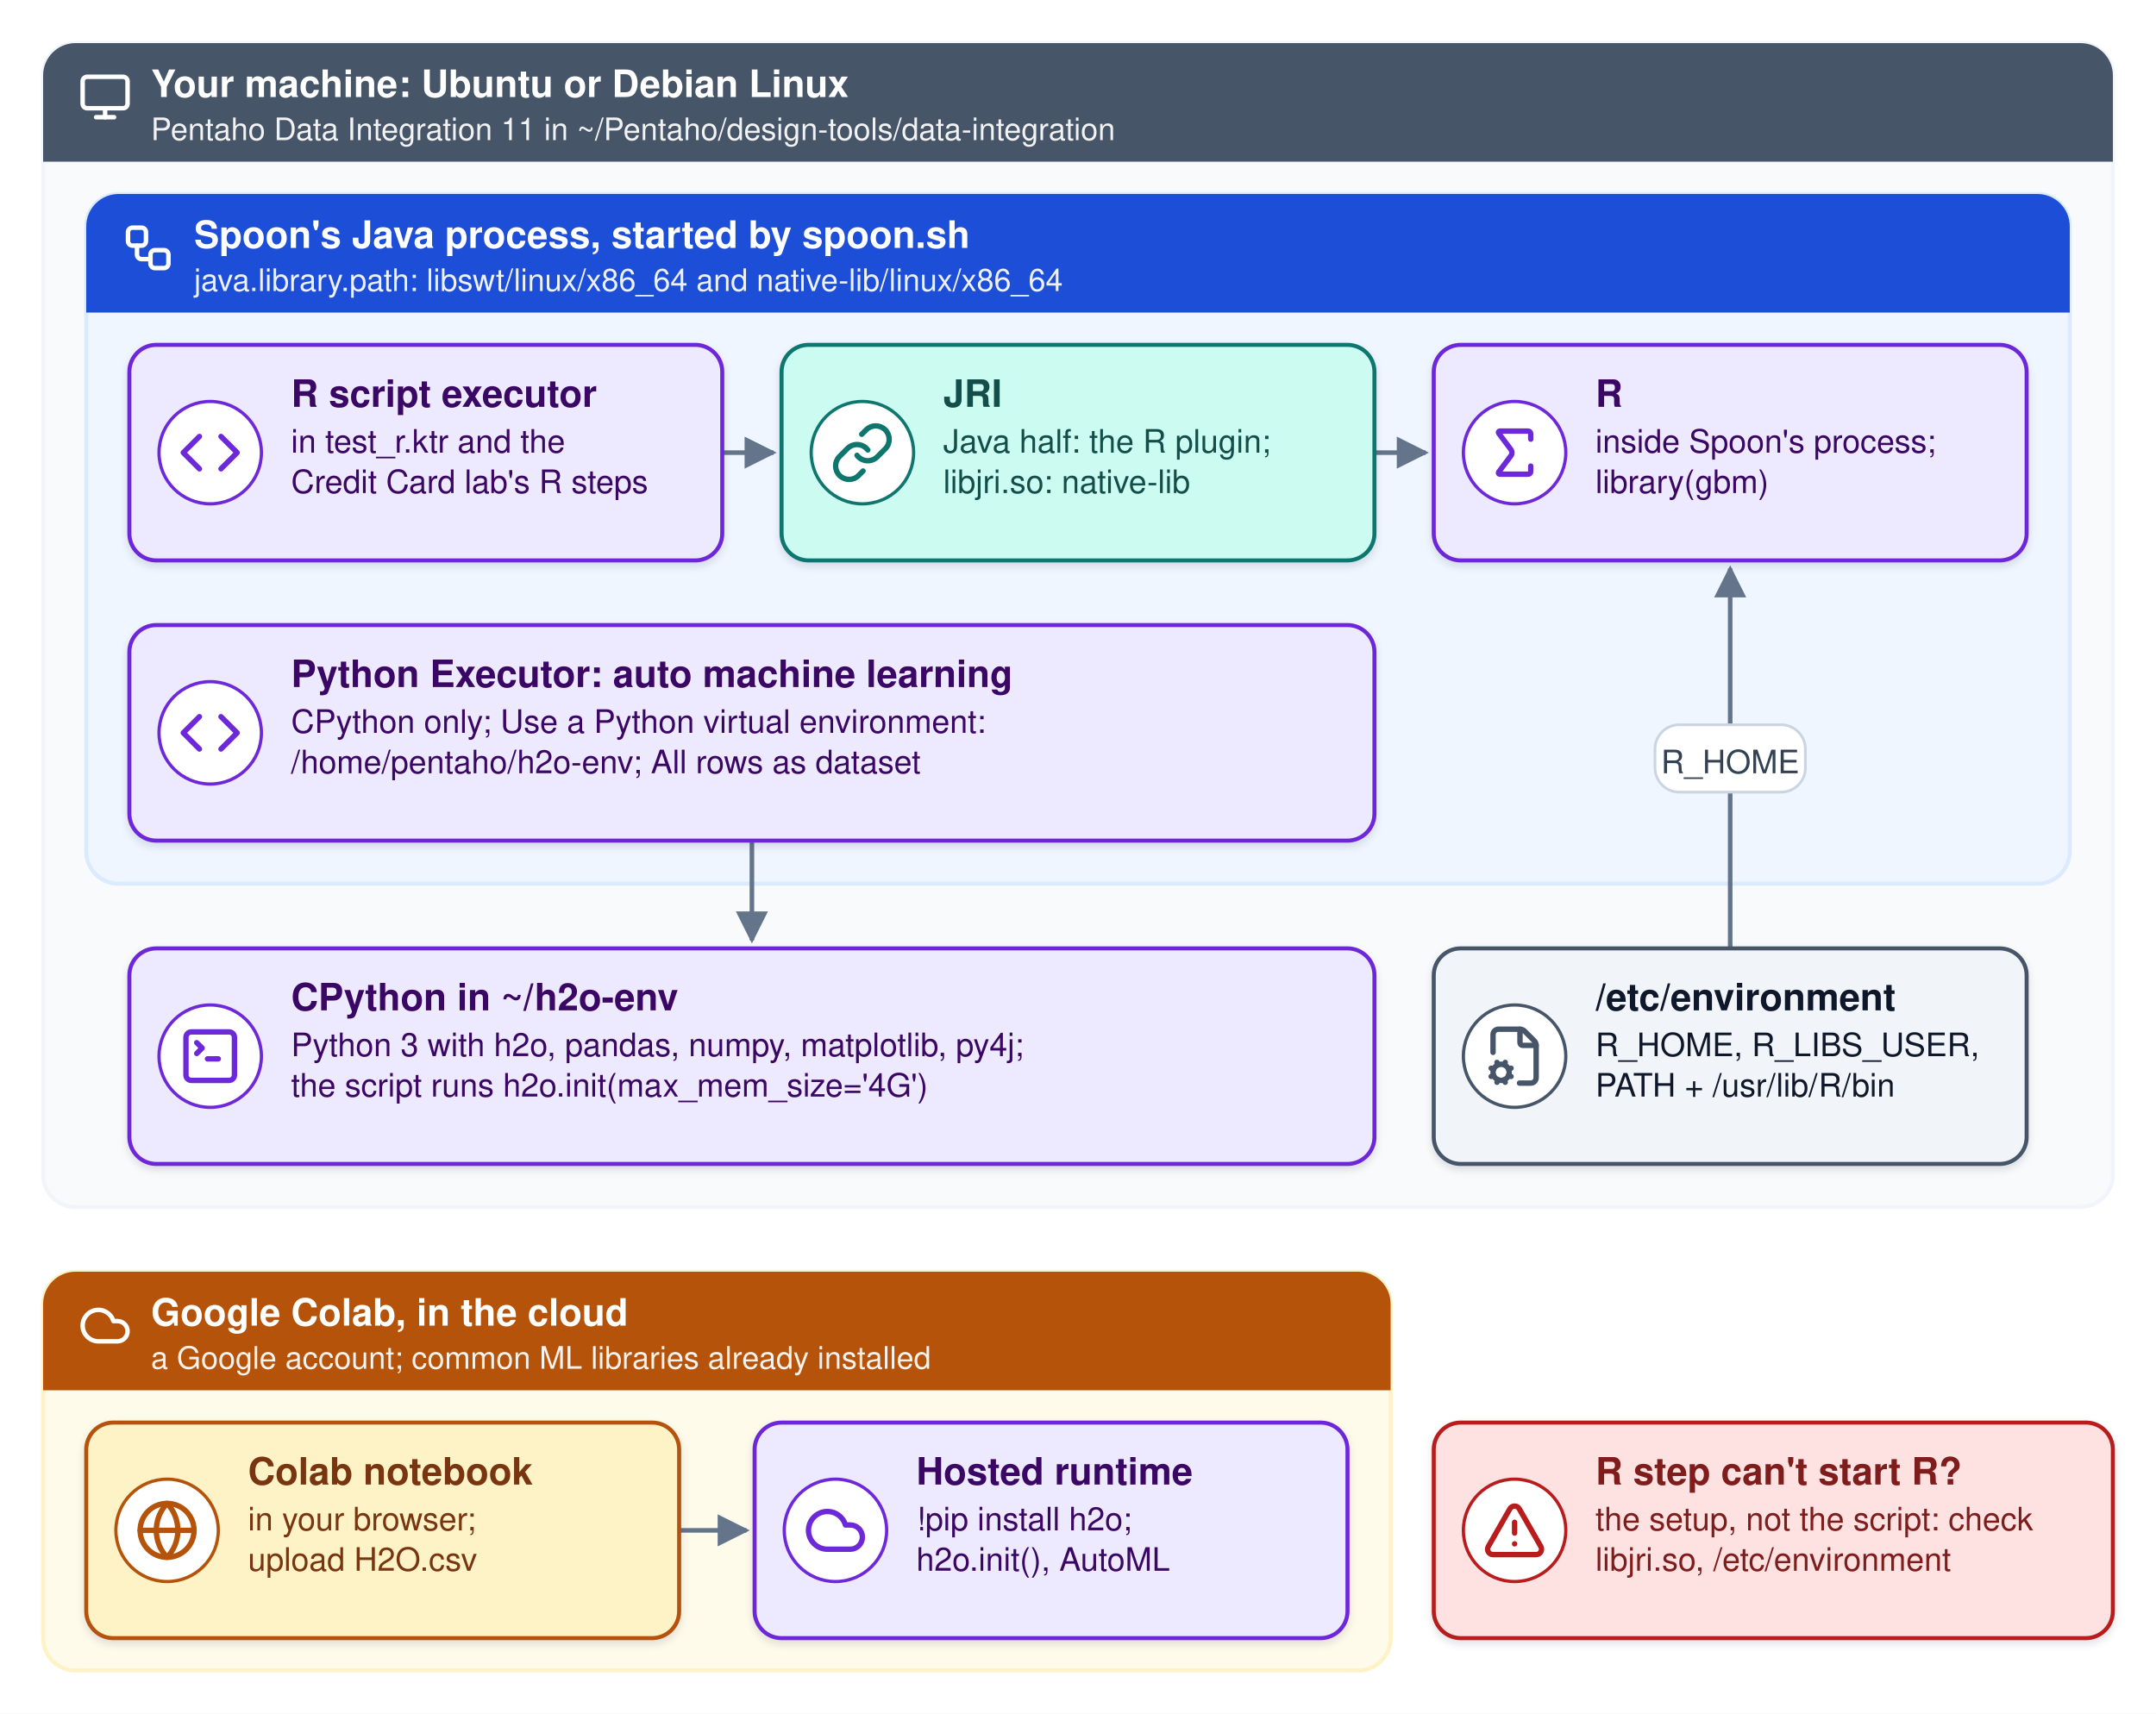
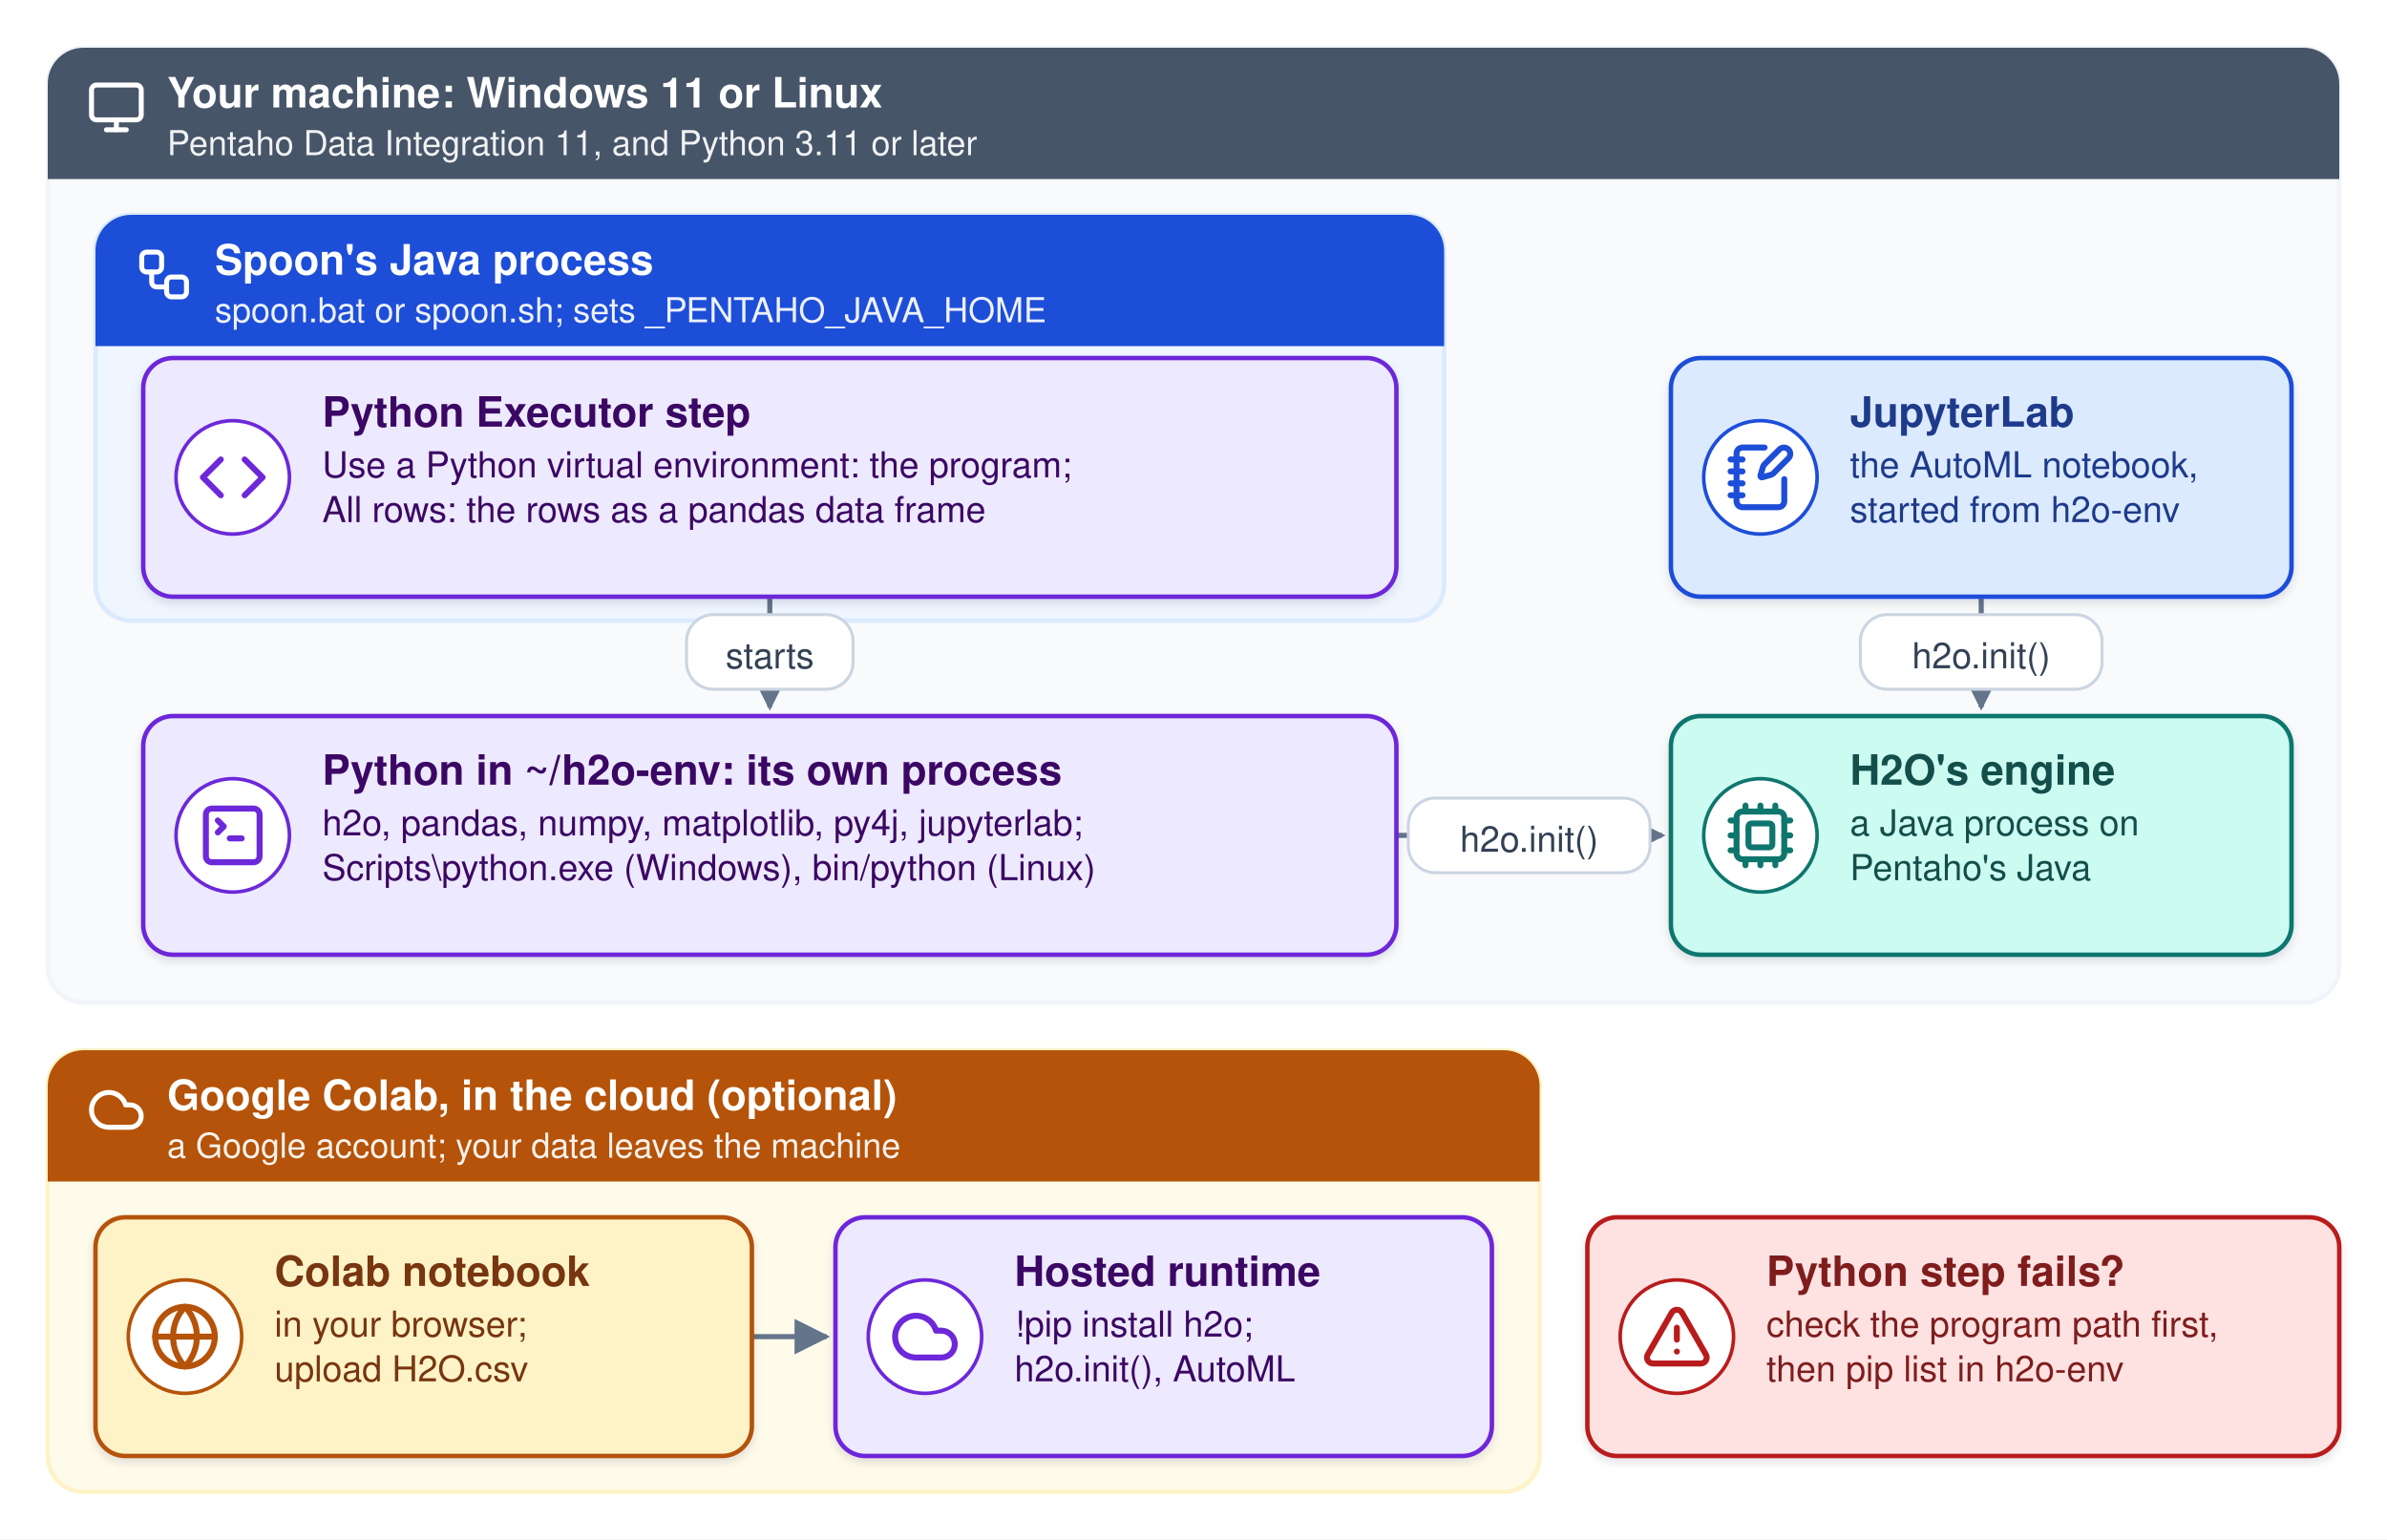
- <svg xmlns="http://www.w3.org/2000/svg" width="800" height="636" viewBox="0 0 800 636" font-family="Segoe UI, Helvetica, Arial, sans-serif">
+ <svg xmlns="http://www.w3.org/2000/svg" width="800" height="516" viewBox="0 0 800 516" font-family="Segoe UI, Helvetica, Arial, sans-serif">
  <defs>
    <marker id="arrow" viewBox="0 0 10 10" refX="9" refY="5" markerWidth="7" markerHeight="7" orient="auto-start-reverse">
      <path d="M0 0L10 5L0 10z" fill="#64748b" />
    </marker>
    <filter id="shadow" x="-10%" y="-10%" width="120%" height="140%">
      <feDropShadow dx="0" dy="1.5" stdDeviation="1.5" flood-color="#0f172a" flood-opacity="0.12" />
    </filter>
  </defs>
-   <rect width="800" height="636" fill="#ffffff" />
-   <rect x="16" y="16" width="768" height="432" rx="12" fill="#f8fafc" stroke="#f1f5f9" stroke-width="1.5" />
+   <rect width="800" height="516" fill="#ffffff" />
+   <rect x="16" y="16" width="768" height="320" rx="12" fill="#f8fafc" stroke="#f1f5f9" stroke-width="1.5" />
  <path d="M16 28a12 12 0 0 1 12-12h744a12 12 0 0 1 12 12v32h-768z" fill="#475569" />
  <g transform="translate(29 26) scale(0.8333333)" fill="none" stroke="#ffffff" stroke-width="2" stroke-linecap="round" stroke-linejoin="round">
    <rect width="20" height="14" x="2" y="3" rx="2" />
    <line x1="8" x2="16" y1="21" y2="21" />
    <line x1="12" x2="12" y1="17" y2="21" />
  </g>
-   <text x="56" y="36" font-size="14" font-weight="700" fill="#ffffff">Your machine: Ubuntu or Debian Linux</text>
-   <text x="56" y="52" font-size="11.5" fill="#ffffff" opacity="0.92">Pentaho Data Integration 11 in ~/Pentaho/design-tools/data-integration</text>
-   <rect x="32" y="72" width="736" height="256" rx="12" fill="#eff6ff" stroke="#dbeafe" stroke-width="1.5" />
-   <path d="M32 84a12 12 0 0 1 12-12h712a12 12 0 0 1 12 12v32h-736z" fill="#1d4ed8" />
+   <text x="56" y="36" font-size="14" font-weight="700" fill="#ffffff">Your machine: Windows 11 or Linux</text>
+   <text x="56" y="52" font-size="11.5" fill="#ffffff" opacity="0.92">Pentaho Data Integration 11, and Python 3.11 or later</text>
+   <rect x="32" y="72" width="452" height="136" rx="12" fill="#eff6ff" stroke="#dbeafe" stroke-width="1.5" />
+   <path d="M32 84a12 12 0 0 1 12-12h428a12 12 0 0 1 12 12v32h-452z" fill="#1d4ed8" />
  <g transform="translate(45 82) scale(0.8333333)" fill="none" stroke="#ffffff" stroke-width="2" stroke-linecap="round" stroke-linejoin="round">
    <rect width="8" height="8" x="3" y="3" rx="2" />
    <path d="M7 11v4a2 2 0 0 0 2 2h4" />
    <rect width="8" height="8" x="13" y="13" rx="2" />
  </g>
-   <text x="72" y="92" font-size="14" font-weight="700" fill="#ffffff">Spoon's Java process, started by spoon.sh</text>
-   <text x="72" y="108" font-size="11.5" fill="#ffffff" opacity="0.92">java.library.path: libswt/linux/x86_64 and native-lib/linux/x86_64</text>
-   <rect x="16" y="472" width="500" height="148" rx="12" fill="#fffbeb" stroke="#fef3c7" stroke-width="1.5" />
-   <path d="M16 484a12 12 0 0 1 12-12h476a12 12 0 0 1 12 12v32h-500z" fill="#b45309" />
-   <g transform="translate(29 482) scale(0.8333333)" fill="none" stroke="#ffffff" stroke-width="2" stroke-linecap="round" stroke-linejoin="round">
+   <text x="72" y="92" font-size="14" font-weight="700" fill="#ffffff">Spoon's Java process</text>
+   <text x="72" y="108" font-size="11.5" fill="#ffffff" opacity="0.92">spoon.bat or spoon.sh; sets _PENTAHO_JAVA_HOME</text>
+   <rect x="16" y="352" width="500" height="148" rx="12" fill="#fffbeb" stroke="#fef3c7" stroke-width="1.5" />
+   <path d="M16 364a12 12 0 0 1 12-12h476a12 12 0 0 1 12 12v32h-500z" fill="#b45309" />
+   <g transform="translate(29 362) scale(0.8333333)" fill="none" stroke="#ffffff" stroke-width="2" stroke-linecap="round" stroke-linejoin="round">
    <path d="M17.5 19H9a7 7 0 1 1 6.71-9h1.79a4.5 4.5 0 1 1 0 9Z" />
  </g>
-   <text x="56" y="492" font-size="14" font-weight="700" fill="#ffffff">Google Colab, in the cloud</text>
-   <text x="56" y="508" font-size="11.5" fill="#ffffff" opacity="0.92">a Google account; common ML libraries already installed</text>
-   <path d="M268 168C277.5 168 277.5 168 287 168" fill="none" stroke="#64748b" stroke-width="1.7" marker-end="url(#arrow)" />
-   <path d="M510 168C519.5 168 519.5 168 529 168" fill="none" stroke="#64748b" stroke-width="1.7" marker-end="url(#arrow)" />
-   <path d="M279 312L279 349" fill="none" stroke="#64748b" stroke-width="1.7" marker-end="url(#arrow)" />
-   <path d="M642 352L642 211" fill="none" stroke="#64748b" stroke-width="1.7" marker-end="url(#arrow)" />
-   <path d="M252 568C264.5 568 264.5 568 277 568" fill="none" stroke="#64748b" stroke-width="1.7" marker-end="url(#arrow)" />
-   <rect x="48" y="128" width="220" height="80" rx="10" fill="#ede9fe" stroke="#6d28d9" stroke-width="1.5" filter="url(#shadow)" />
-   <circle cx="78" cy="168" r="19" fill="#ffffff" stroke="#6d28d9" stroke-width="1.2" />
-   <g transform="translate(66 156) scale(1)" fill="none" stroke="#6d28d9" stroke-width="2" stroke-linecap="round" stroke-linejoin="round">
+   <text x="56" y="372" font-size="14" font-weight="700" fill="#ffffff">Google Colab, in the cloud (optional)</text>
+   <text x="56" y="388" font-size="11.5" fill="#ffffff" opacity="0.92">a Google account; your data leaves the machine</text>
+   <path d="M258 200L258 237" fill="none" stroke="#64748b" stroke-width="1.7" marker-end="url(#arrow)" />
+   <path d="M468 280C512.5 280 512.5 280 557 280" fill="none" stroke="#64748b" stroke-width="1.7" marker-end="url(#arrow)" />
+   <path d="M664 200L664 237" fill="none" stroke="#64748b" stroke-width="1.7" marker-end="url(#arrow)" />
+   <path d="M252 448C264.5 448 264.5 448 277 448" fill="none" stroke="#64748b" stroke-width="1.7" marker-end="url(#arrow)" />
+   <rect x="48" y="120" width="420" height="80" rx="10" fill="#ede9fe" stroke="#6d28d9" stroke-width="1.5" filter="url(#shadow)" />
+   <circle cx="78" cy="160" r="19" fill="#ffffff" stroke="#6d28d9" stroke-width="1.2" />
+   <g transform="translate(66 148) scale(1)" fill="none" stroke="#6d28d9" stroke-width="2" stroke-linecap="round" stroke-linejoin="round">
    <path d="m16 18 6-6-6-6" />
    <path d="m8 6-6 6 6 6" />
  </g>
-   <text x="108" y="151" font-size="14" font-weight="700" fill="#3b0764">R script executor</text>
-   <text x="108" y="168" font-size="12" fill="#3b0764">in test_r.ktr and the</text>
-   <text x="108" y="183" font-size="12" fill="#3b0764">Credit Card lab's R steps</text>
-   <rect x="290" y="128" width="220" height="80" rx="10" fill="#ccfbf1" stroke="#0f766e" stroke-width="1.5" filter="url(#shadow)" />
-   <circle cx="320" cy="168" r="19" fill="#ffffff" stroke="#0f766e" stroke-width="1.2" />
-   <g transform="translate(308 156) scale(1)" fill="none" stroke="#0f766e" stroke-width="2" stroke-linecap="round" stroke-linejoin="round">
-     <path d="M10 13a5 5 0 0 0 7.54.54l3-3a5 5 0 0 0-7.07-7.07l-1.72 1.71" />
-     <path d="M14 11a5 5 0 0 0-7.54-.54l-3 3a5 5 0 0 0 7.07 7.07l1.71-1.71" />
+   <text x="108" y="143" font-size="14" font-weight="700" fill="#3b0764">Python Executor step</text>
+   <text x="108" y="160" font-size="12" fill="#3b0764">Use a Python virtual environment: the program;</text>
+   <text x="108" y="175" font-size="12" fill="#3b0764">All rows: the rows as a pandas data frame</text>
+   <rect x="560" y="120" width="208" height="80" rx="10" fill="#dbeafe" stroke="#1d4ed8" stroke-width="1.5" filter="url(#shadow)" />
+   <circle cx="590" cy="160" r="19" fill="#ffffff" stroke="#1d4ed8" stroke-width="1.2" />
+   <g transform="translate(578 148) scale(1)" fill="none" stroke="#1d4ed8" stroke-width="2" stroke-linecap="round" stroke-linejoin="round">
+     <path d="M13.4 2H6a2 2 0 0 0-2 2v16a2 2 0 0 0 2 2h12a2 2 0 0 0 2-2v-7.4" />
+     <path d="M2 6h4" />
+     <path d="M2 10h4" />
+     <path d="M2 14h4" />
+     <path d="M2 18h4" />
+     <path d="M21.378 5.626a1 1 0 1 0-3.004-3.004l-5.01 5.012a2 2 0 0 0-.506.854l-.837 2.87a.5.5 0 0 0 .62.62l2.87-.837a2 2 0 0 0 .854-.506z" />
  </g>
-   <text x="350" y="151" font-size="14" font-weight="700" fill="#134e4a">JRI</text>
-   <text x="350" y="168" font-size="12" fill="#134e4a">Java half: the R plugin;</text>
-   <text x="350" y="183" font-size="12" fill="#134e4a">libjri.so: native-lib</text>
-   <rect x="532" y="128" width="220" height="80" rx="10" fill="#ede9fe" stroke="#6d28d9" stroke-width="1.5" filter="url(#shadow)" />
-   <circle cx="562" cy="168" r="19" fill="#ffffff" stroke="#6d28d9" stroke-width="1.2" />
-   <g transform="translate(550 156) scale(1)" fill="none" stroke="#6d28d9" stroke-width="2" stroke-linecap="round" stroke-linejoin="round">
-     <path d="M18 7V5a1 1 0 0 0-1-1H6.5a.5.5 0 0 0-.4.8l4.5 6a2 2 0 0 1 0 2.4l-4.5 6a.5.5 0 0 0 .4.8H17a1 1 0 0 0 1-1v-2" />
-   </g>
-   <text x="592" y="151" font-size="14" font-weight="700" fill="#3b0764">R</text>
-   <text x="592" y="168" font-size="12" fill="#3b0764">inside Spoon's process;</text>
-   <text x="592" y="183" font-size="12" fill="#3b0764">library(gbm)</text>
-   <rect x="48" y="232" width="462" height="80" rx="10" fill="#ede9fe" stroke="#6d28d9" stroke-width="1.5" filter="url(#shadow)" />
-   <circle cx="78" cy="272" r="19" fill="#ffffff" stroke="#6d28d9" stroke-width="1.2" />
-   <g transform="translate(66 260) scale(1)" fill="none" stroke="#6d28d9" stroke-width="2" stroke-linecap="round" stroke-linejoin="round">
-     <path d="m16 18 6-6-6-6" />
-     <path d="m8 6-6 6 6 6" />
-   </g>
-   <text x="108" y="255" font-size="14" font-weight="700" fill="#3b0764">Python Executor: auto machine learning</text>
-   <text x="108" y="272" font-size="12" fill="#3b0764">CPython only; Use a Python virtual environment:</text>
-   <text x="108" y="287" font-size="12" fill="#3b0764">/home/pentaho/h2o-env; All rows as dataset</text>
-   <rect x="48" y="352" width="462" height="80" rx="10" fill="#ede9fe" stroke="#6d28d9" stroke-width="1.5" filter="url(#shadow)" />
-   <circle cx="78" cy="392" r="19" fill="#ffffff" stroke="#6d28d9" stroke-width="1.2" />
-   <g transform="translate(66 380) scale(1)" fill="none" stroke="#6d28d9" stroke-width="2" stroke-linecap="round" stroke-linejoin="round">
+   <text x="620" y="143" font-size="14" font-weight="700" fill="#1e3a8a">JupyterLab</text>
+   <text x="620" y="160" font-size="12" fill="#1e3a8a">the AutoML notebook,</text>
+   <text x="620" y="175" font-size="12" fill="#1e3a8a">started from h2o-env</text>
+   <rect x="48" y="240" width="420" height="80" rx="10" fill="#ede9fe" stroke="#6d28d9" stroke-width="1.5" filter="url(#shadow)" />
+   <circle cx="78" cy="280" r="19" fill="#ffffff" stroke="#6d28d9" stroke-width="1.2" />
+   <g transform="translate(66 268) scale(1)" fill="none" stroke="#6d28d9" stroke-width="2" stroke-linecap="round" stroke-linejoin="round">
    <path d="m7 11 2-2-2-2" />
    <path d="M11 13h4" />
    <rect width="18" height="18" x="3" y="3" rx="2" ry="2" />
  </g>
-   <text x="108" y="375" font-size="14" font-weight="700" fill="#3b0764">CPython in ~/h2o-env</text>
-   <text x="108" y="392" font-size="12" fill="#3b0764">Python 3 with h2o, pandas, numpy, matplotlib, py4j;</text>
-   <text x="108" y="407" font-size="12" fill="#3b0764">the script runs h2o.init(max_mem_size='4G')</text>
-   <rect x="532" y="352" width="220" height="80" rx="10" fill="#f1f5f9" stroke="#475569" stroke-width="1.5" filter="url(#shadow)" />
-   <circle cx="562" cy="392" r="19" fill="#ffffff" stroke="#475569" stroke-width="1.2" />
-   <g transform="translate(550 380) scale(1)" fill="none" stroke="#475569" stroke-width="2" stroke-linecap="round" stroke-linejoin="round">
-     <path d="M15 8a1 1 0 0 1-1-1V2a2.4 2.4 0 0 1 1.704.706l3.588 3.588A2.4 2.4 0 0 1 20 8z" />
-     <path d="M20 8v12a2 2 0 0 1-2 2h-4.182" />
-     <path d="m3.305 19.53.923-.382" />
-     <path d="M4 10.592V4a2 2 0 0 1 2-2h8" />
-     <path d="m4.228 16.852-.924-.383" />
-     <path d="m5.852 15.228-.383-.923" />
-     <path d="m5.852 20.772-.383.924" />
-     <path d="m8.148 15.228.383-.923" />
-     <path d="m8.53 21.696-.382-.924" />
-     <path d="m9.773 16.852.922-.383" />
-     <path d="m9.773 19.148.922.383" />
-     <circle cx="7" cy="18" r="3" />
+   <text x="108" y="263" font-size="14" font-weight="700" fill="#3b0764">Python in ~/h2o-env: its own process</text>
+   <text x="108" y="280" font-size="12" fill="#3b0764">h2o, pandas, numpy, matplotlib, py4j, jupyterlab;</text>
+   <text x="108" y="295" font-size="12" fill="#3b0764">Scripts\python.exe (Windows), bin/python (Linux)</text>
+   <rect x="560" y="240" width="208" height="80" rx="10" fill="#ccfbf1" stroke="#0f766e" stroke-width="1.5" filter="url(#shadow)" />
+   <circle cx="590" cy="280" r="19" fill="#ffffff" stroke="#0f766e" stroke-width="1.2" />
+   <g transform="translate(578 268) scale(1)" fill="none" stroke="#0f766e" stroke-width="2" stroke-linecap="round" stroke-linejoin="round">
+     <path d="M12 20v2" />
+     <path d="M12 2v2" />
+     <path d="M17 20v2" />
+     <path d="M17 2v2" />
+     <path d="M2 12h2" />
+     <path d="M2 17h2" />
+     <path d="M2 7h2" />
+     <path d="M20 12h2" />
+     <path d="M20 17h2" />
+     <path d="M20 7h2" />
+     <path d="M7 20v2" />
+     <path d="M7 2v2" />
+     <rect x="4" y="4" width="16" height="16" rx="2" />
+     <rect x="8" y="8" width="8" height="8" rx="1" />
  </g>
-   <text x="592" y="375" font-size="14" font-weight="700" fill="#0f172a">/etc/environment</text>
-   <text x="592" y="392" font-size="12" fill="#0f172a">R_HOME, R_LIBS_USER,</text>
-   <text x="592" y="407" font-size="12" fill="#0f172a">PATH + /usr/lib/R/bin</text>
-   <rect x="614.1" y="269" width="55.8" height="25" rx="9" fill="#ffffff" stroke="#cbd5e1" stroke-width="1" />
-   <text x="642" y="287" text-anchor="middle" font-size="12" fill="#334155">R_HOME</text>
-   <rect x="32" y="528" width="220" height="80" rx="10" fill="#fef3c7" stroke="#b45309" stroke-width="1.5" filter="url(#shadow)" />
-   <circle cx="62" cy="568" r="19" fill="#ffffff" stroke="#b45309" stroke-width="1.2" />
-   <g transform="translate(50 556) scale(1)" fill="none" stroke="#b45309" stroke-width="2" stroke-linecap="round" stroke-linejoin="round">
+   <text x="620" y="263" font-size="14" font-weight="700" fill="#134e4a">H2O's engine</text>
+   <text x="620" y="280" font-size="12" fill="#134e4a">a Java process on</text>
+   <text x="620" y="295" font-size="12" fill="#134e4a">Pentaho's Java</text>
+   <rect x="230.1" y="206" width="55.8" height="25" rx="9" fill="#ffffff" stroke="#cbd5e1" stroke-width="1" />
+   <text x="258" y="224" text-anchor="middle" font-size="12" fill="#334155">starts</text>
+   <rect x="472" y="267.5" width="81" height="25" rx="9" fill="#ffffff" stroke="#cbd5e1" stroke-width="1" />
+   <text x="512.5" y="285.5" text-anchor="middle" font-size="12" fill="#334155">h2o.init()</text>
+   <rect x="623.5" y="206" width="81" height="25" rx="9" fill="#ffffff" stroke="#cbd5e1" stroke-width="1" />
+   <text x="664" y="224" text-anchor="middle" font-size="12" fill="#334155">h2o.init()</text>
+   <rect x="32" y="408" width="220" height="80" rx="10" fill="#fef3c7" stroke="#b45309" stroke-width="1.5" filter="url(#shadow)" />
+   <circle cx="62" cy="448" r="19" fill="#ffffff" stroke="#b45309" stroke-width="1.2" />
+   <g transform="translate(50 436) scale(1)" fill="none" stroke="#b45309" stroke-width="2" stroke-linecap="round" stroke-linejoin="round">
    <circle cx="12" cy="12" r="10" />
    <path d="M12 2a14.5 14.5 0 0 0 0 20 14.5 14.5 0 0 0 0-20" />
    <path d="M2 12h20" />
  </g>
-   <text x="92" y="551" font-size="14" font-weight="700" fill="#78350f">Colab notebook</text>
-   <text x="92" y="568" font-size="12" fill="#78350f">in your browser;</text>
-   <text x="92" y="583" font-size="12" fill="#78350f">upload H2O.csv</text>
-   <rect x="280" y="528" width="220" height="80" rx="10" fill="#ede9fe" stroke="#6d28d9" stroke-width="1.5" filter="url(#shadow)" />
-   <circle cx="310" cy="568" r="19" fill="#ffffff" stroke="#6d28d9" stroke-width="1.2" />
-   <g transform="translate(298 556) scale(1)" fill="none" stroke="#6d28d9" stroke-width="2" stroke-linecap="round" stroke-linejoin="round">
+   <text x="92" y="431" font-size="14" font-weight="700" fill="#78350f">Colab notebook</text>
+   <text x="92" y="448" font-size="12" fill="#78350f">in your browser;</text>
+   <text x="92" y="463" font-size="12" fill="#78350f">upload H2O.csv</text>
+   <rect x="280" y="408" width="220" height="80" rx="10" fill="#ede9fe" stroke="#6d28d9" stroke-width="1.5" filter="url(#shadow)" />
+   <circle cx="310" cy="448" r="19" fill="#ffffff" stroke="#6d28d9" stroke-width="1.2" />
+   <g transform="translate(298 436) scale(1)" fill="none" stroke="#6d28d9" stroke-width="2" stroke-linecap="round" stroke-linejoin="round">
    <path d="M17.5 19H9a7 7 0 1 1 6.71-9h1.79a4.5 4.5 0 1 1 0 9Z" />
  </g>
-   <text x="340" y="551" font-size="14" font-weight="700" fill="#3b0764">Hosted runtime</text>
-   <text x="340" y="568" font-size="12" fill="#3b0764">!pip install h2o;</text>
-   <text x="340" y="583" font-size="12" fill="#3b0764">h2o.init(), AutoML</text>
-   <rect x="532" y="528" width="252" height="80" rx="10" fill="#fee2e2" stroke="#b91c1c" stroke-width="1.5" filter="url(#shadow)" />
-   <circle cx="562" cy="568" r="19" fill="#ffffff" stroke="#b91c1c" stroke-width="1.2" />
-   <g transform="translate(550 556) scale(1)" fill="none" stroke="#b91c1c" stroke-width="2" stroke-linecap="round" stroke-linejoin="round">
+   <text x="340" y="431" font-size="14" font-weight="700" fill="#3b0764">Hosted runtime</text>
+   <text x="340" y="448" font-size="12" fill="#3b0764">!pip install h2o;</text>
+   <text x="340" y="463" font-size="12" fill="#3b0764">h2o.init(), AutoML</text>
+   <rect x="532" y="408" width="252" height="80" rx="10" fill="#fee2e2" stroke="#b91c1c" stroke-width="1.5" filter="url(#shadow)" />
+   <circle cx="562" cy="448" r="19" fill="#ffffff" stroke="#b91c1c" stroke-width="1.2" />
+   <g transform="translate(550 436) scale(1)" fill="none" stroke="#b91c1c" stroke-width="2" stroke-linecap="round" stroke-linejoin="round">
    <path d="m21.73 18-8-14a2 2 0 0 0-3.48 0l-8 14A2 2 0 0 0 4 21h16a2 2 0 0 0 1.73-3" />
    <path d="M12 9v4" />
    <path d="M12 17h.01" />
  </g>
-   <text x="592" y="551" font-size="14" font-weight="700" fill="#7f1d1d">R step can't start R?</text>
-   <text x="592" y="568" font-size="12" fill="#7f1d1d">the setup, not the script: check</text>
-   <text x="592" y="583" font-size="12" fill="#7f1d1d">libjri.so, /etc/environment</text>
+   <text x="592" y="431" font-size="14" font-weight="700" fill="#7f1d1d">Python step fails?</text>
+   <text x="592" y="448" font-size="12" fill="#7f1d1d">check the program path first,</text>
+   <text x="592" y="463" font-size="12" fill="#7f1d1d">then pip list in h2o-env</text>
</svg>
